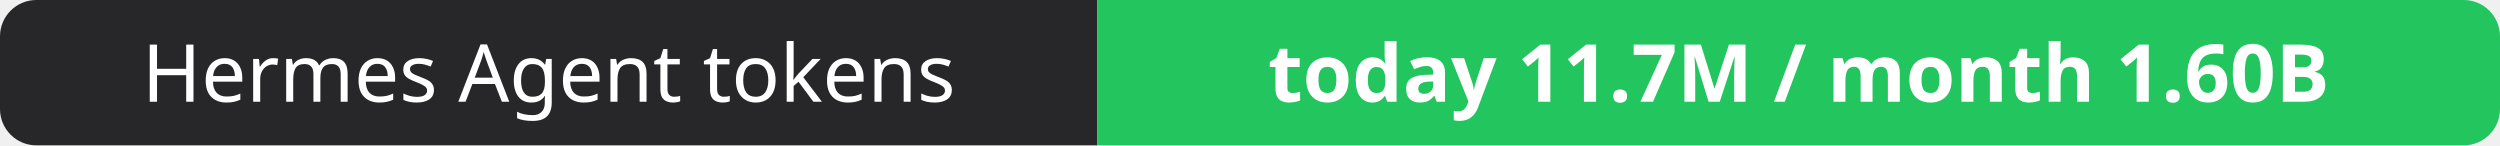
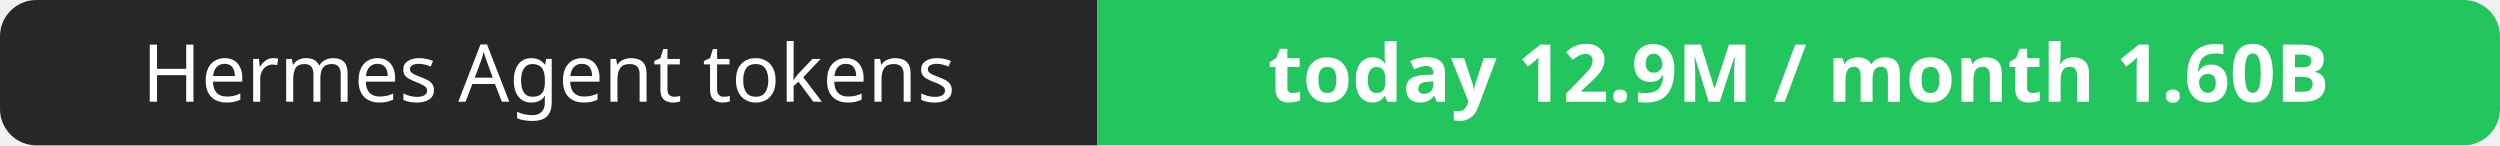
- <svg xmlns="http://www.w3.org/2000/svg" width="344" height="20" role="img" aria-label="Hermes Agent tokens: today 11.7M / month 1.60B">
+ <svg xmlns="http://www.w3.org/2000/svg" width="344" height="20" role="img" aria-label="Hermes Agent tokens: today 12.9M / month 1.60B">
  <clipPath id="r">
    <rect width="344" height="20" rx="5" fill="#fff" />
  </clipPath>
  <g clip-path="url(#r)">
    <rect width="151" height="20" fill="#27272a" />
    <rect x="151" width="193" height="20" fill="#22c55e" />
  </g>
  <g fill="#fff" text-anchor="middle" font-family="Verdana,Geneva,sans-serif" font-size="11">
    <text x="75.5" y="14">Hermes Agent tokens</text>
-     <text x="247.5" y="14" font-weight="700">today 11.7M / month 1.60B</text>
+     <text x="247.5" y="14" font-weight="700">today 12.9M / month 1.60B</text>
  </g>
</svg>
